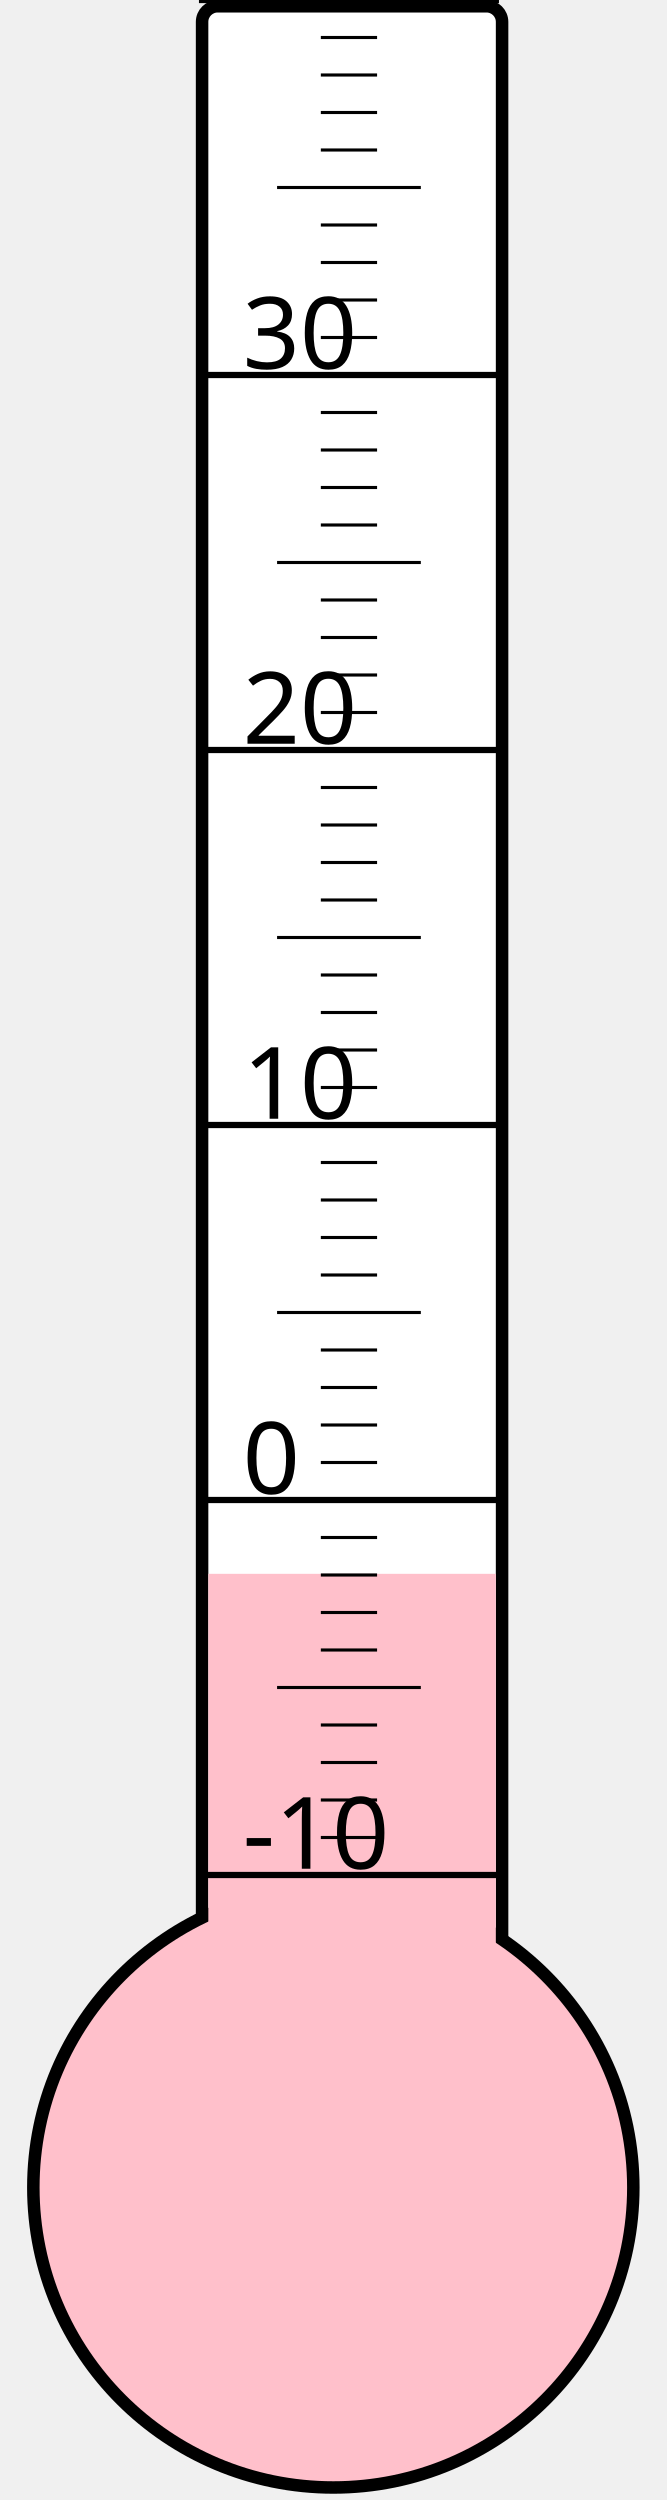
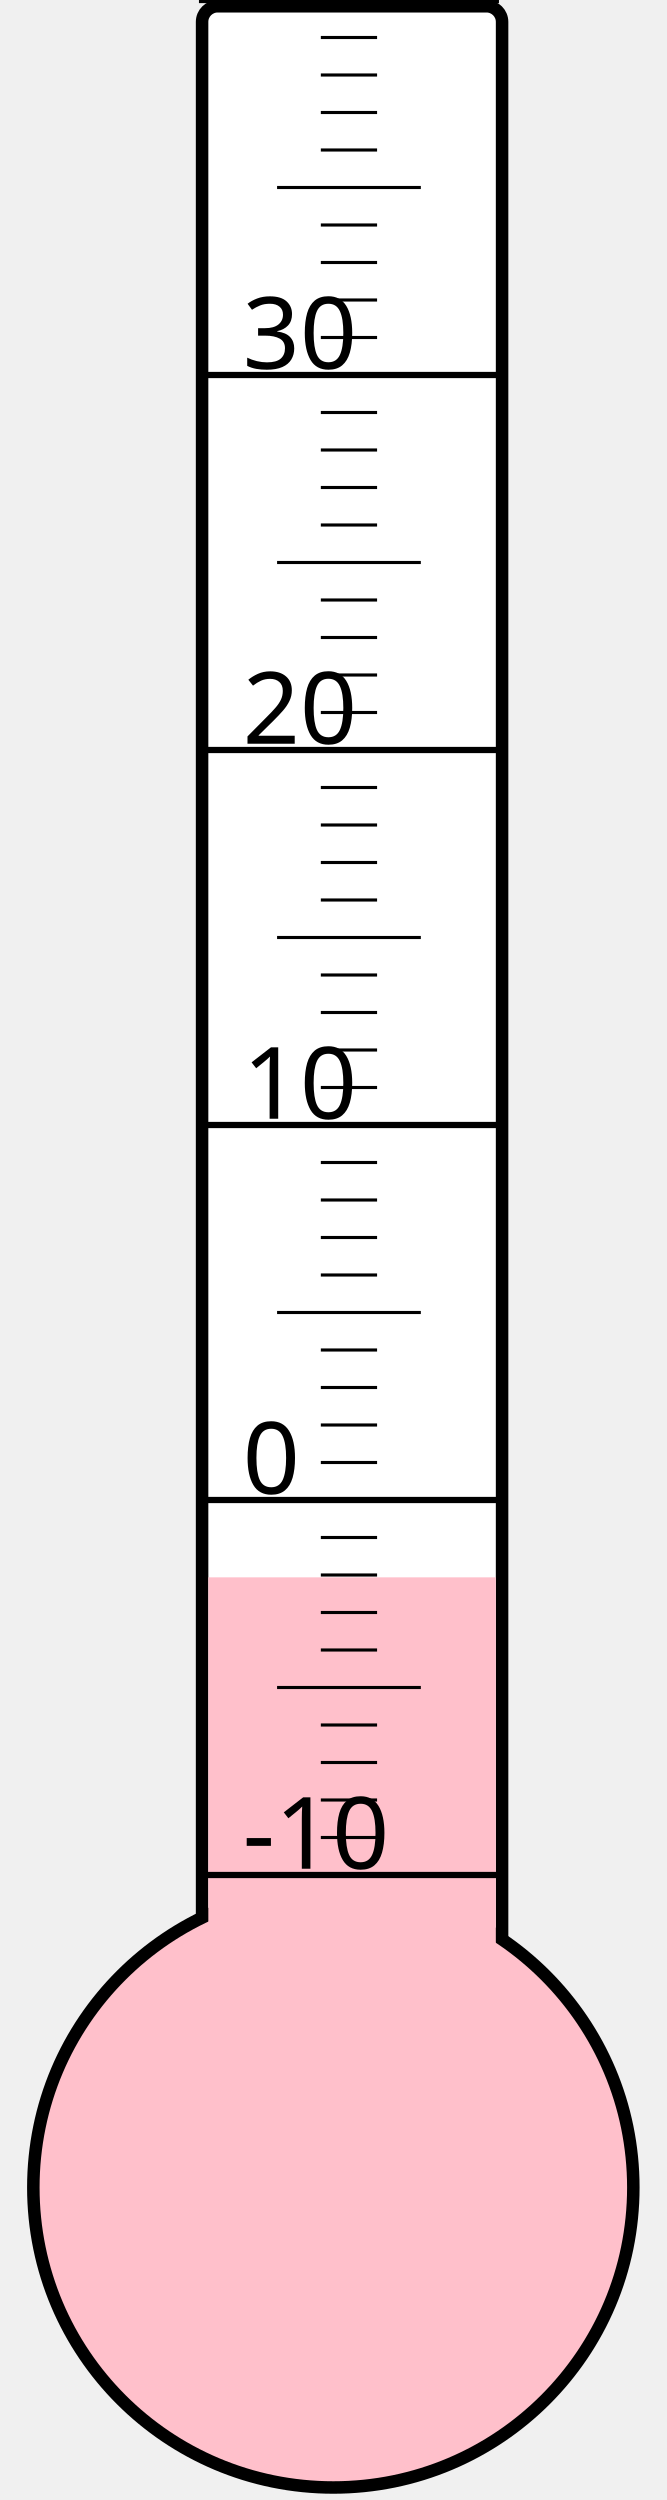
<svg xmlns="http://www.w3.org/2000/svg" width="40px" height="150px" viewBox="0 0 200 800">
  <rect width="200" height="800" x="0" y="0" style="fill: #ffffeb; fill-opacity: 0;" />
  <rect width="96" height="680" x="58" y="2" rx="5" ry="5" style="fill: white; fill-opacity: 1; stroke: black; stroke-width: 4;" />
  <circle cx="100" cy="700" r="96" style="fill: pink; stroke: black; stroke-width: 4;" />
-   <rect width="92" height="196.375" x="60" y="503.625" style="fill: pink; fill-opacity: 1; stroke-width: 0;" />
+   <rect width="92" height="195.25" x="60" y="504.75" style="fill: pink; fill-opacity: 1; stroke-width: 0;" />
  <text x="71" y="598" style="font-family: sans-serif; font-size: 24pt;">-10</text>
  <text x="71" y="478" style="font-family: sans-serif; font-size: 24pt;">0</text>
  <text x="71" y="358" style="font-family: sans-serif; font-size: 24pt;">10</text>
  <text x="71" y="238" style="font-family: sans-serif; font-size: 24pt;">20</text>
  <text x="71" y="118" style="font-family: sans-serif; font-size: 24pt;">30</text>
  <g style="stroke: black;">
    <line x1="57" y1="600" x2="153" y2="600" style="stroke-width: 2;" />
    <line x1="96" y1="588" x2="114" y2="588" style="stroke-width: 1;" />
    <line x1="96" y1="576" x2="114" y2="576" style="stroke-width: 1;" />
    <line x1="96" y1="564" x2="114" y2="564" style="stroke-width: 1;" />
    <line x1="96" y1="552" x2="114" y2="552" style="stroke-width: 1;" />
    <line x1="82" y1="540" x2="128" y2="540" style="stroke-width: 1;" />
    <line x1="96" y1="528" x2="114" y2="528" style="stroke-width: 1;" />
    <line x1="96" y1="516" x2="114" y2="516" style="stroke-width: 1;" />
    <line x1="96" y1="504" x2="114" y2="504" style="stroke-width: 1;" />
    <line x1="96" y1="492" x2="114" y2="492" style="stroke-width: 1;" />
    <line x1="57" y1="480" x2="153" y2="480" style="stroke-width: 2;" />
    <line x1="96" y1="468" x2="114" y2="468" style="stroke-width: 1;" />
    <line x1="96" y1="456" x2="114" y2="456" style="stroke-width: 1;" />
    <line x1="96" y1="444" x2="114" y2="444" style="stroke-width: 1;" />
    <line x1="96" y1="432" x2="114" y2="432" style="stroke-width: 1;" />
    <line x1="82" y1="420" x2="128" y2="420" style="stroke-width: 1;" />
    <line x1="96" y1="408" x2="114" y2="408" style="stroke-width: 1;" />
    <line x1="96" y1="396" x2="114" y2="396" style="stroke-width: 1;" />
    <line x1="96" y1="384" x2="114" y2="384" style="stroke-width: 1;" />
    <line x1="96" y1="372" x2="114" y2="372" style="stroke-width: 1;" />
    <line x1="57" y1="360" x2="153" y2="360" style="stroke-width: 2;" />
    <line x1="96" y1="348" x2="114" y2="348" style="stroke-width: 1;" />
    <line x1="96" y1="336" x2="114" y2="336" style="stroke-width: 1;" />
    <line x1="96" y1="324" x2="114" y2="324" style="stroke-width: 1;" />
    <line x1="96" y1="312" x2="114" y2="312" style="stroke-width: 1;" />
    <line x1="82" y1="300" x2="128" y2="300" style="stroke-width: 1;" />
    <line x1="96" y1="288" x2="114" y2="288" style="stroke-width: 1;" />
    <line x1="96" y1="276" x2="114" y2="276" style="stroke-width: 1;" />
    <line x1="96" y1="264" x2="114" y2="264" style="stroke-width: 1;" />
    <line x1="96" y1="252" x2="114" y2="252" style="stroke-width: 1;" />
    <line x1="57" y1="240" x2="153" y2="240" style="stroke-width: 2;" />
    <line x1="96" y1="228" x2="114" y2="228" style="stroke-width: 1;" />
    <line x1="96" y1="216" x2="114" y2="216" style="stroke-width: 1;" />
    <line x1="96" y1="204" x2="114" y2="204" style="stroke-width: 1;" />
    <line x1="96" y1="192" x2="114" y2="192" style="stroke-width: 1;" />
    <line x1="82" y1="180" x2="128" y2="180" style="stroke-width: 1;" />
    <line x1="96" y1="168" x2="114" y2="168" style="stroke-width: 1;" />
    <line x1="96" y1="156" x2="114" y2="156" style="stroke-width: 1;" />
    <line x1="96" y1="144" x2="114" y2="144" style="stroke-width: 1;" />
    <line x1="96" y1="132" x2="114" y2="132" style="stroke-width: 1;" />
    <line x1="57" y1="120" x2="153" y2="120" style="stroke-width: 2;" />
    <line x1="96" y1="108" x2="114" y2="108" style="stroke-width: 1;" />
    <line x1="96" y1="96" x2="114" y2="96" style="stroke-width: 1;" />
    <line x1="96" y1="84" x2="114" y2="84" style="stroke-width: 1;" />
    <line x1="96" y1="72" x2="114" y2="72" style="stroke-width: 1;" />
    <line x1="82" y1="60" x2="128" y2="60" style="stroke-width: 1;" />
    <line x1="96" y1="48" x2="114" y2="48" style="stroke-width: 1;" />
    <line x1="96" y1="36" x2="114" y2="36" style="stroke-width: 1;" />
    <line x1="96" y1="24" x2="114" y2="24" style="stroke-width: 1;" />
    <line x1="96" y1="12" x2="114" y2="12" style="stroke-width: 1;" />
    <line x1="57" y1="0" x2="153" y2="0" style="stroke-width: 2;" />
  </g>
</svg>
